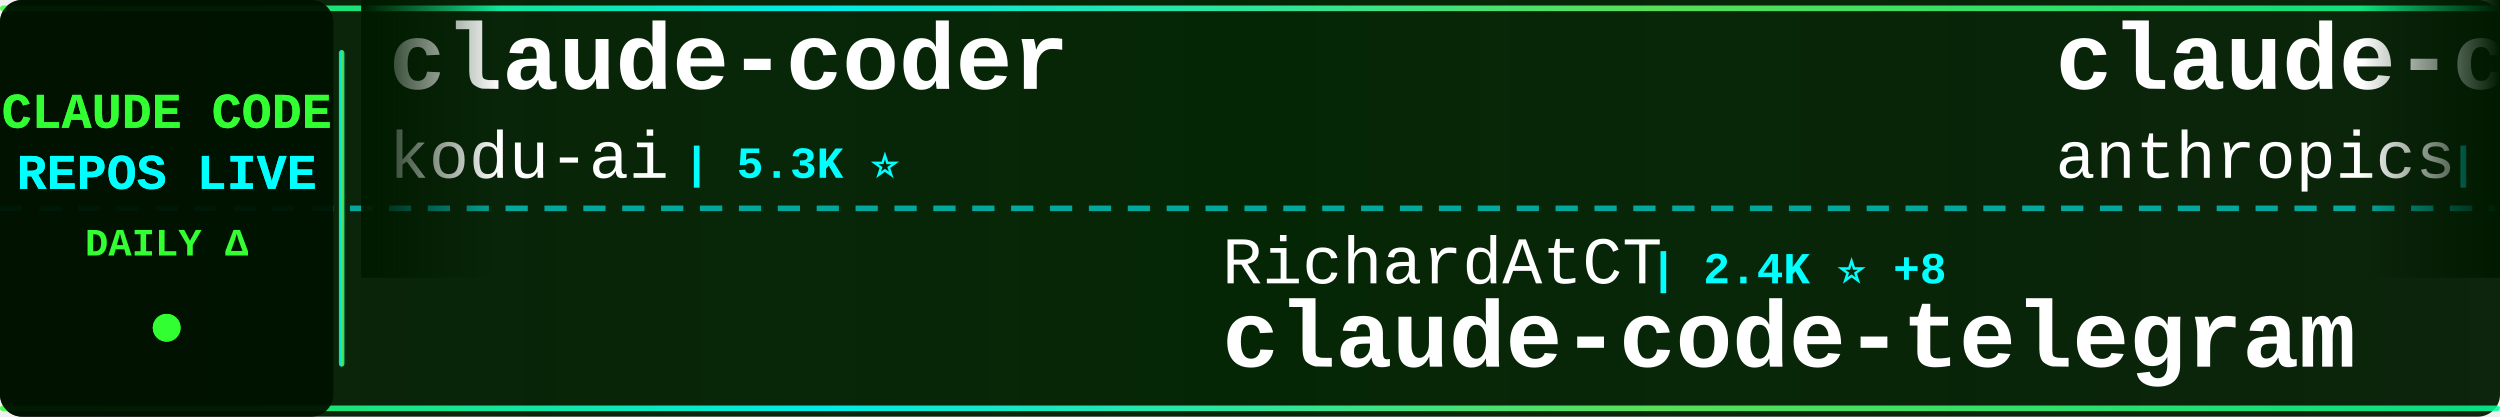
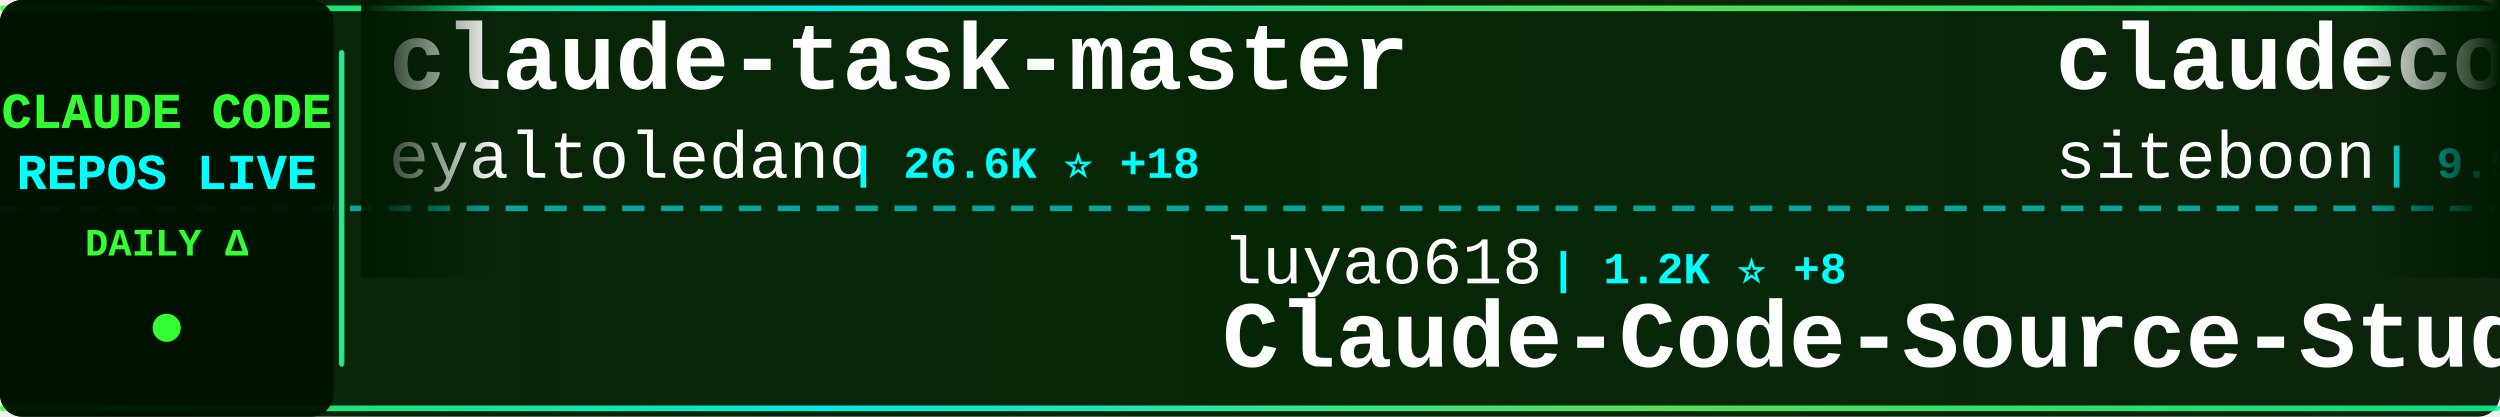
<svg xmlns="http://www.w3.org/2000/svg" width="900" height="150">
  <defs>
    <linearGradient id="tickerBg" x1="0%" y1="0%" x2="100%" y2="0%">
      <stop offset="0%" style="stop-color:#001a00;stop-opacity:0.95" />
      <stop offset="50%" style="stop-color:#002200;stop-opacity:0.98" />
      <stop offset="100%" style="stop-color:#001a00;stop-opacity:0.95" />
    </linearGradient>
    <linearGradient id="borderGrad" x1="0%" y1="0%" x2="100%" y2="0%">
      <stop offset="0%" style="stop-color:#33ff33;stop-opacity:0.85">
        <animate attributeName="stop-opacity" values="0.85;1;0.85" dur="2s" repeatCount="indefinite" />
      </stop>
      <stop offset="33%" style="stop-color:#00ffff;stop-opacity:0.9">
        <animate attributeName="stop-opacity" values="0.9;1;0.9" dur="2.2s" repeatCount="indefinite" />
      </stop>
      <stop offset="66%" style="stop-color:#66ff66;stop-opacity:0.85">
        <animate attributeName="stop-opacity" values="0.85;1;0.85" dur="1.8s" repeatCount="indefinite" />
      </stop>
      <stop offset="100%" style="stop-color:#00ff99;stop-opacity:0.85">
        <animate attributeName="stop-opacity" values="0.85;1;0.85" dur="2s" repeatCount="indefinite" />
      </stop>
    </linearGradient>
    <filter id="textGlow">
      <feGaussianBlur stdDeviation="0.1" result="coloredBlur" />
      <feMerge>
        <feMergeNode in="coloredBlur" />
        <feMergeNode in="SourceGraphic" />
      </feMerge>
    </filter>
    <filter id="metricGlow">
      <feGaussianBlur stdDeviation="0.2" result="coloredBlur" />
      <feMerge>
        <feMergeNode in="coloredBlur" />
        <feMergeNode in="SourceGraphic" />
      </feMerge>
    </filter>
    <linearGradient id="leftFade" x1="0%" y1="0%" x2="100%" y2="0%">
      <stop offset="0%" style="stop-color:#001a00;stop-opacity:1" />
      <stop offset="100%" style="stop-color:#001a00;stop-opacity:0" />
    </linearGradient>
    <linearGradient id="rightFade" x1="0%" y1="0%" x2="100%" y2="0%">
      <stop offset="0%" style="stop-color:#001a00;stop-opacity:0" />
      <stop offset="100%" style="stop-color:#001a00;stop-opacity:1" />
    </linearGradient>
  </defs>
  <rect width="900" height="150" fill="url(#tickerBg)" rx="8" />
  <rect x="0" y="2" width="900" height="2" fill="url(#borderGrad)" rx="1" />
  <rect x="0" y="146" width="900" height="2" fill="url(#borderGrad)" rx="1" />
  <line x1="0" y1="75" x2="900" y2="75" stroke="#00ffff" stroke-width="2" stroke-dasharray="8 6" opacity="0.6" />
  <rect x="0" y="0" width="120" height="150" fill="#001100" opacity="0.95" rx="8" />
  <text x="60" y="46" font-family="'Courier New', monospace" font-size="18" font-weight="bold" fill="#33ff33" text-anchor="middle" filter="url(#textGlow)">
    CLAUDE CODE
  </text>
  <text x="60" y="68" font-family="'Courier New', monospace" font-size="18" font-weight="bold" fill="#00ffff" text-anchor="middle" filter="url(#textGlow)">
    REPOS LIVE
  </text>
  <text x="60" y="92" font-family="'Courier New', monospace" font-size="14" font-weight="bold" fill="#33ff33" text-anchor="middle">
    DAILY Δ
  </text>
  <circle cx="60" cy="118" r="5" fill="#33ff33" filter="url(#metricGlow)">
    <animate attributeName="r" values="4;6;4" dur="1.5s" repeatCount="indefinite" />
    <animate attributeName="opacity" values="0.6;1;0.6" dur="1.5s" repeatCount="indefinite" />
  </circle>
  <rect x="122" y="18" width="2" height="114" fill="url(#borderGrad)" rx="1" />
  <clipPath id="tickerClip">
    <rect x="130" y="0" width="770" height="150" />
  </clipPath>
  <g clip-path="url(#tickerClip)">
    <g id="tickerItems">
      <animateTransform attributeName="transform" attributeType="XML" type="translate" from="0 0" to="-3000 0" dur="54s" repeatCount="indefinite" />
      <g transform="translate(0, 0)">
-         <text x="140" y="32" font-family="'Courier New', monospace" font-size="34" font-weight="bold" fill="#ffffff">claude-coder</text>
-         <text x="140" y="64" font-family="'Courier New', monospace" font-size="24" font-weight="normal" fill="#ffffff" opacity="1.0">kodu-ai</text>
-         <text x="246" y="64" font-family="'Courier New', monospace" font-size="16" font-weight="bold" fill="#00ffff"> | 5.3K ⭐</text>
+         <text x="140" y="32" font-family="'Courier New', monospace" font-size="34" font-weight="bold" fill="#ffffff">claude-task-master</text>
+         <text x="140" y="64" font-family="'Courier New', monospace" font-size="24" font-weight="normal" fill="#ffffff" opacity="1.0">eyaltoledano</text>
+         <text x="306" y="64" font-family="'Courier New', monospace" font-size="16" font-weight="bold" fill="#00ffff"> | 26.6K ⭐ +18</text>
      </g>
      <g transform="translate(300, 0)">
-         <text x="140" y="102" font-family="'Courier New', monospace" font-size="24" font-weight="normal" fill="#ffffff" opacity="1.0">RichardAtCT</text>
-         <text x="294" y="102" font-family="'Courier New', monospace" font-size="16" font-weight="bold" fill="#00ffff"> | 2.4K ⭐ +8</text>
-         <text x="140" y="132" font-family="'Courier New', monospace" font-size="34" font-weight="bold" fill="#ffffff">claude-code-telegram</text>
+         <text x="140" y="102" font-family="'Courier New', monospace" font-size="24" font-weight="normal" fill="#ffffff" opacity="1.0">luyao618</text>
+         <text x="258" y="102" font-family="'Courier New', monospace" font-size="16" font-weight="bold" fill="#00ffff"> | 1.2K ⭐ +8</text>
+         <text x="140" y="132" font-family="'Courier New', monospace" font-size="34" font-weight="bold" fill="#ffffff">Claude-Code-Source-Study</text>
      </g>
      <g transform="translate(600, 0)">
-         <text x="140" y="32" font-family="'Courier New', monospace" font-size="34" font-weight="bold" fill="#ffffff">claude-code-security-rev...</text>
-         <text x="140" y="64" font-family="'Courier New', monospace" font-size="24" font-weight="normal" fill="#ffffff" opacity="1.0">anthropics</text>
-         <text x="282" y="64" font-family="'Courier New', monospace" font-size="16" font-weight="bold" fill="#00ffff"> | 4.3K ⭐ +16</text>
+         <text x="140" y="32" font-family="'Courier New', monospace" font-size="34" font-weight="bold" fill="#ffffff">claudecodeui</text>
+         <text x="140" y="64" font-family="'Courier New', monospace" font-size="24" font-weight="normal" fill="#ffffff" opacity="1.0">siteboon</text>
+         <text x="258" y="64" font-family="'Courier New', monospace" font-size="16" font-weight="bold" fill="#00ffff"> | 9.9K ⭐ +43</text>
      </g>
      <g transform="translate(900, 0)">
-         <text x="140" y="102" font-family="'Courier New', monospace" font-size="24" font-weight="normal" fill="#ffffff" opacity="1.0">eyaltoledano</text>
-         <text x="306" y="102" font-family="'Courier New', monospace" font-size="16" font-weight="bold" fill="#00ffff"> | 26.6K ⭐ +21</text>
-         <text x="140" y="132" font-family="'Courier New', monospace" font-size="34" font-weight="bold" fill="#ffffff">claude-task-master</text>
+         <text x="140" y="102" font-family="'Courier New', monospace" font-size="24" font-weight="normal" fill="#ffffff" opacity="1.0">shanraisshan</text>
+         <text x="306" y="102" font-family="'Courier New', monospace" font-size="16" font-weight="bold" fill="#00ffff"> | 45.8K ⭐ +567</text>
+         <text x="140" y="132" font-family="'Courier New', monospace" font-size="34" font-weight="bold" fill="#ffffff">claude-code-best-practic...</text>
      </g>
      <g transform="translate(1200, 0)">
-         <text x="140" y="32" font-family="'Courier New', monospace" font-size="34" font-weight="bold" fill="#ffffff">Claude-Code-x-OpenClaw-G...</text>
-         <text x="140" y="64" font-family="'Courier New', monospace" font-size="24" font-weight="normal" fill="#ffffff" opacity="1.0">KimYx0207</text>
-         <text x="270" y="64" font-family="'Courier New', monospace" font-size="16" font-weight="bold" fill="#00ffff"> | 3.3K ⭐ +27</text>
+         <text x="140" y="32" font-family="'Courier New', monospace" font-size="34" font-weight="bold" fill="#ffffff">claude-code-workflows</text>
+         <text x="140" y="64" font-family="'Courier New', monospace" font-size="24" font-weight="normal" fill="#ffffff" opacity="1.0">OneRedOak</text>
+         <text x="270" y="64" font-family="'Courier New', monospace" font-size="16" font-weight="bold" fill="#00ffff"> | 3.8K ⭐</text>
      </g>
      <g transform="translate(1500, 0)">
-         <text x="140" y="102" font-family="'Courier New', monospace" font-size="24" font-weight="normal" fill="#ffffff" opacity="1.0">farion1231</text>
-         <text x="282" y="102" font-family="'Courier New', monospace" font-size="16" font-weight="bold" fill="#00ffff"> | 46.2K ⭐ +626</text>
-         <text x="140" y="132" font-family="'Courier New', monospace" font-size="34" font-weight="bold" fill="#ffffff">cc-switch</text>
+         <text x="140" y="102" font-family="'Courier New', monospace" font-size="24" font-weight="normal" fill="#ffffff" opacity="1.0">Alishahryar1</text>
+         <text x="306" y="102" font-family="'Courier New', monospace" font-size="16" font-weight="bold" fill="#00ffff"> | 1.9K ⭐ +30</text>
+         <text x="140" y="132" font-family="'Courier New', monospace" font-size="34" font-weight="bold" fill="#ffffff">free-claude-code</text>
      </g>
      <g transform="translate(1800, 0)">
-         <text x="140" y="32" font-family="'Courier New', monospace" font-size="34" font-weight="bold" fill="#ffffff">claude-code-reverse</text>
-         <text x="140" y="64" font-family="'Courier New', monospace" font-size="24" font-weight="normal" fill="#ffffff" opacity="1.0">Yuyz0112</text>
-         <text x="258" y="64" font-family="'Courier New', monospace" font-size="16" font-weight="bold" fill="#00ffff"> | 2.3K ⭐ +1</text>
+         <text x="140" y="32" font-family="'Courier New', monospace" font-size="34" font-weight="bold" fill="#ffffff">CLIProxyAPI</text>
+         <text x="140" y="64" font-family="'Courier New', monospace" font-size="24" font-weight="normal" fill="#ffffff" opacity="1.0">router-for-me</text>
+         <text x="318" y="64" font-family="'Courier New', monospace" font-size="16" font-weight="bold" fill="#00ffff"> | 26.8K ⭐ +303</text>
      </g>
      <g transform="translate(2100, 0)">
-         <text x="140" y="102" font-family="'Courier New', monospace" font-size="24" font-weight="normal" fill="#ffffff" opacity="1.0">wanshuiyin</text>
-         <text x="282" y="102" font-family="'Courier New', monospace" font-size="16" font-weight="bold" fill="#00ffff"> | 6.9K ⭐ +106</text>
-         <text x="140" y="132" font-family="'Courier New', monospace" font-size="34" font-weight="bold" fill="#ffffff">Auto-claude-code-researc...</text>
+         <text x="140" y="102" font-family="'Courier New', monospace" font-size="24" font-weight="normal" fill="#ffffff" opacity="1.0">shareAI-lab</text>
+         <text x="294" y="102" font-family="'Courier New', monospace" font-size="16" font-weight="bold" fill="#00ffff"> | 54.3K ⭐ +368</text>
+         <text x="140" y="132" font-family="'Courier New', monospace" font-size="34" font-weight="bold" fill="#ffffff">learn-claude-code</text>
      </g>
      <g transform="translate(2400, 0)">
-         <text x="140" y="32" font-family="'Courier New', monospace" font-size="34" font-weight="bold" fill="#ffffff">claude-code-pm-course</text>
-         <text x="140" y="64" font-family="'Courier New', monospace" font-size="24" font-weight="normal" fill="#ffffff" opacity="1.0">carlvellotti</text>
-         <text x="306" y="64" font-family="'Courier New', monospace" font-size="16" font-weight="bold" fill="#00ffff"> | 1.9K ⭐ +9</text>
+         <text x="140" y="32" font-family="'Courier New', monospace" font-size="34" font-weight="bold" fill="#ffffff">ralph-claude-code</text>
+         <text x="140" y="64" font-family="'Courier New', monospace" font-size="24" font-weight="normal" fill="#ffffff" opacity="1.0">frankbria</text>
+         <text x="270" y="64" font-family="'Courier New', monospace" font-size="16" font-weight="bold" fill="#00ffff"> | 8.7K ⭐ +20</text>
      </g>
      <g transform="translate(2700, 0)">
-         <text x="140" y="102" font-family="'Courier New', monospace" font-size="24" font-weight="normal" fill="#ffffff" opacity="1.0">alirezarezvani</text>
-         <text x="330" y="102" font-family="'Courier New', monospace" font-size="16" font-weight="bold" fill="#00ffff"> | 11.5K ⭐ +196</text>
-         <text x="140" y="132" font-family="'Courier New', monospace" font-size="34" font-weight="bold" fill="#ffffff">claude-skills</text>
+         <text x="140" y="102" font-family="'Courier New', monospace" font-size="24" font-weight="normal" fill="#ffffff" opacity="1.0">anthropics</text>
+         <text x="282" y="102" font-family="'Courier New', monospace" font-size="16" font-weight="bold" fill="#00ffff"> | 7.1K ⭐ +22</text>
+         <text x="140" y="132" font-family="'Courier New', monospace" font-size="34" font-weight="bold" fill="#ffffff">claude-code-action</text>
      </g>
      <g transform="translate(3000, 0)">
-         <text x="140" y="32" font-family="'Courier New', monospace" font-size="34" font-weight="bold" fill="#ffffff">claude-coder</text>
-         <text x="140" y="64" font-family="'Courier New', monospace" font-size="24" font-weight="normal" fill="#ffffff" opacity="1.0">kodu-ai</text>
-         <text x="246" y="64" font-family="'Courier New', monospace" font-size="16" font-weight="bold" fill="#00ffff"> | 5.3K ⭐</text>
+         <text x="140" y="32" font-family="'Courier New', monospace" font-size="34" font-weight="bold" fill="#ffffff">claude-task-master</text>
+         <text x="140" y="64" font-family="'Courier New', monospace" font-size="24" font-weight="normal" fill="#ffffff" opacity="1.0">eyaltoledano</text>
+         <text x="306" y="64" font-family="'Courier New', monospace" font-size="16" font-weight="bold" fill="#00ffff"> | 26.6K ⭐ +18</text>
      </g>
      <g transform="translate(3300, 0)">
-         <text x="140" y="102" font-family="'Courier New', monospace" font-size="24" font-weight="normal" fill="#ffffff" opacity="1.0">RichardAtCT</text>
-         <text x="294" y="102" font-family="'Courier New', monospace" font-size="16" font-weight="bold" fill="#00ffff"> | 2.4K ⭐ +8</text>
-         <text x="140" y="132" font-family="'Courier New', monospace" font-size="34" font-weight="bold" fill="#ffffff">claude-code-telegram</text>
+         <text x="140" y="102" font-family="'Courier New', monospace" font-size="24" font-weight="normal" fill="#ffffff" opacity="1.0">luyao618</text>
+         <text x="258" y="102" font-family="'Courier New', monospace" font-size="16" font-weight="bold" fill="#00ffff"> | 1.2K ⭐ +8</text>
+         <text x="140" y="132" font-family="'Courier New', monospace" font-size="34" font-weight="bold" fill="#ffffff">Claude-Code-Source-Study</text>
      </g>
      <g transform="translate(3600, 0)">
-         <text x="140" y="32" font-family="'Courier New', monospace" font-size="34" font-weight="bold" fill="#ffffff">claude-code-security-rev...</text>
-         <text x="140" y="64" font-family="'Courier New', monospace" font-size="24" font-weight="normal" fill="#ffffff" opacity="1.0">anthropics</text>
-         <text x="282" y="64" font-family="'Courier New', monospace" font-size="16" font-weight="bold" fill="#00ffff"> | 4.3K ⭐ +16</text>
+         <text x="140" y="32" font-family="'Courier New', monospace" font-size="34" font-weight="bold" fill="#ffffff">claudecodeui</text>
+         <text x="140" y="64" font-family="'Courier New', monospace" font-size="24" font-weight="normal" fill="#ffffff" opacity="1.0">siteboon</text>
+         <text x="258" y="64" font-family="'Courier New', monospace" font-size="16" font-weight="bold" fill="#00ffff"> | 9.9K ⭐ +43</text>
      </g>
      <g transform="translate(3900, 0)">
-         <text x="140" y="102" font-family="'Courier New', monospace" font-size="24" font-weight="normal" fill="#ffffff" opacity="1.0">eyaltoledano</text>
-         <text x="306" y="102" font-family="'Courier New', monospace" font-size="16" font-weight="bold" fill="#00ffff"> | 26.6K ⭐ +21</text>
-         <text x="140" y="132" font-family="'Courier New', monospace" font-size="34" font-weight="bold" fill="#ffffff">claude-task-master</text>
+         <text x="140" y="102" font-family="'Courier New', monospace" font-size="24" font-weight="normal" fill="#ffffff" opacity="1.0">shanraisshan</text>
+         <text x="306" y="102" font-family="'Courier New', monospace" font-size="16" font-weight="bold" fill="#00ffff"> | 45.8K ⭐ +567</text>
+         <text x="140" y="132" font-family="'Courier New', monospace" font-size="34" font-weight="bold" fill="#ffffff">claude-code-best-practic...</text>
      </g>
    </g>
  </g>
  <rect x="130" y="0" width="50" height="100" fill="url(#leftFade)" />
  <rect x="850" y="0" width="50" height="100" fill="url(#rightFade)" />
</svg>
